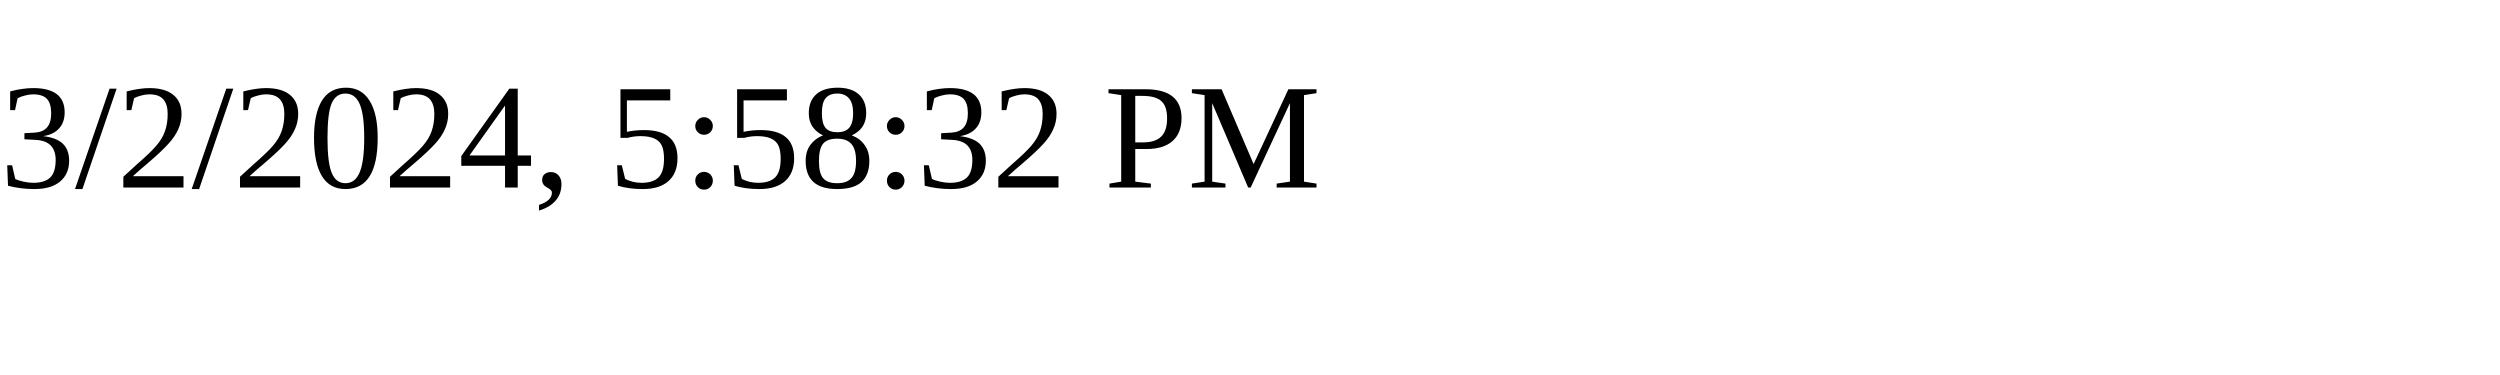
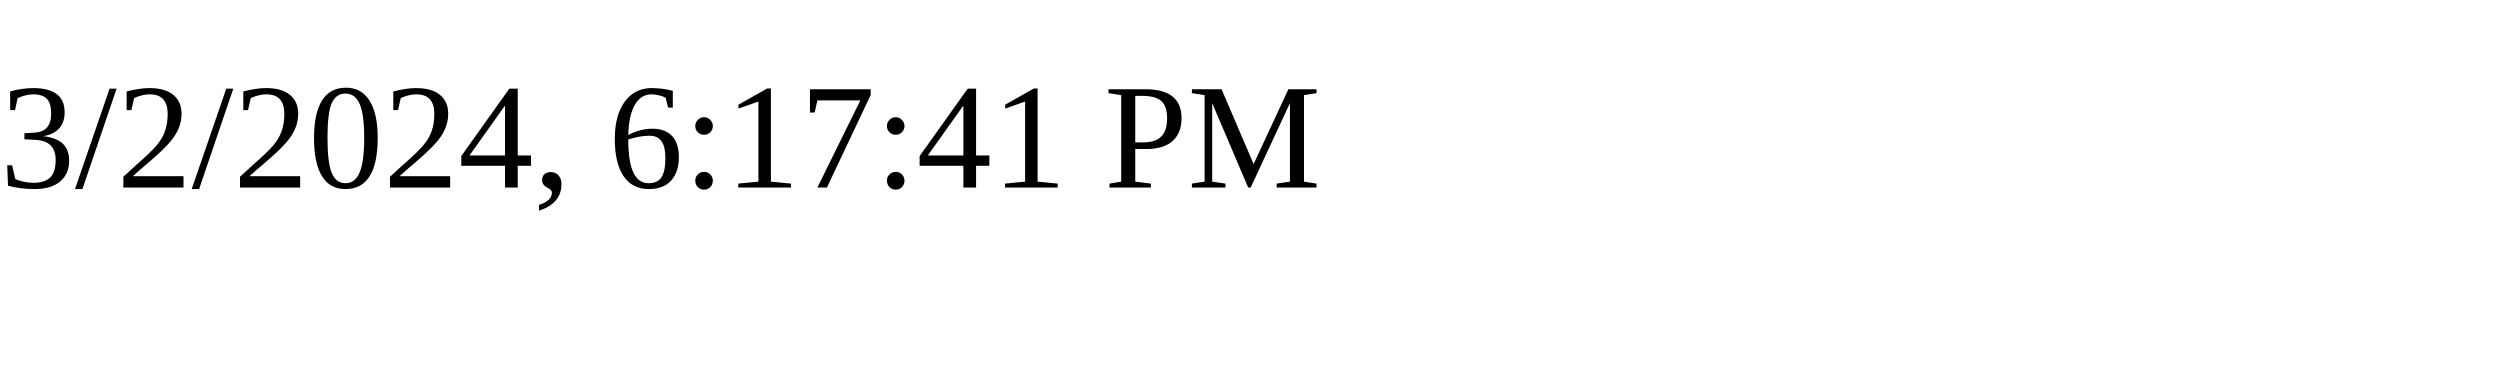
<svg xmlns="http://www.w3.org/2000/svg" height="30" width="200">
-   <text x="0" y="15">3/2/2024, 5:58:32 PM</text>
+   <text x="0" y="15">3/2/2024, 6:17:41 PM</text>
</svg>
